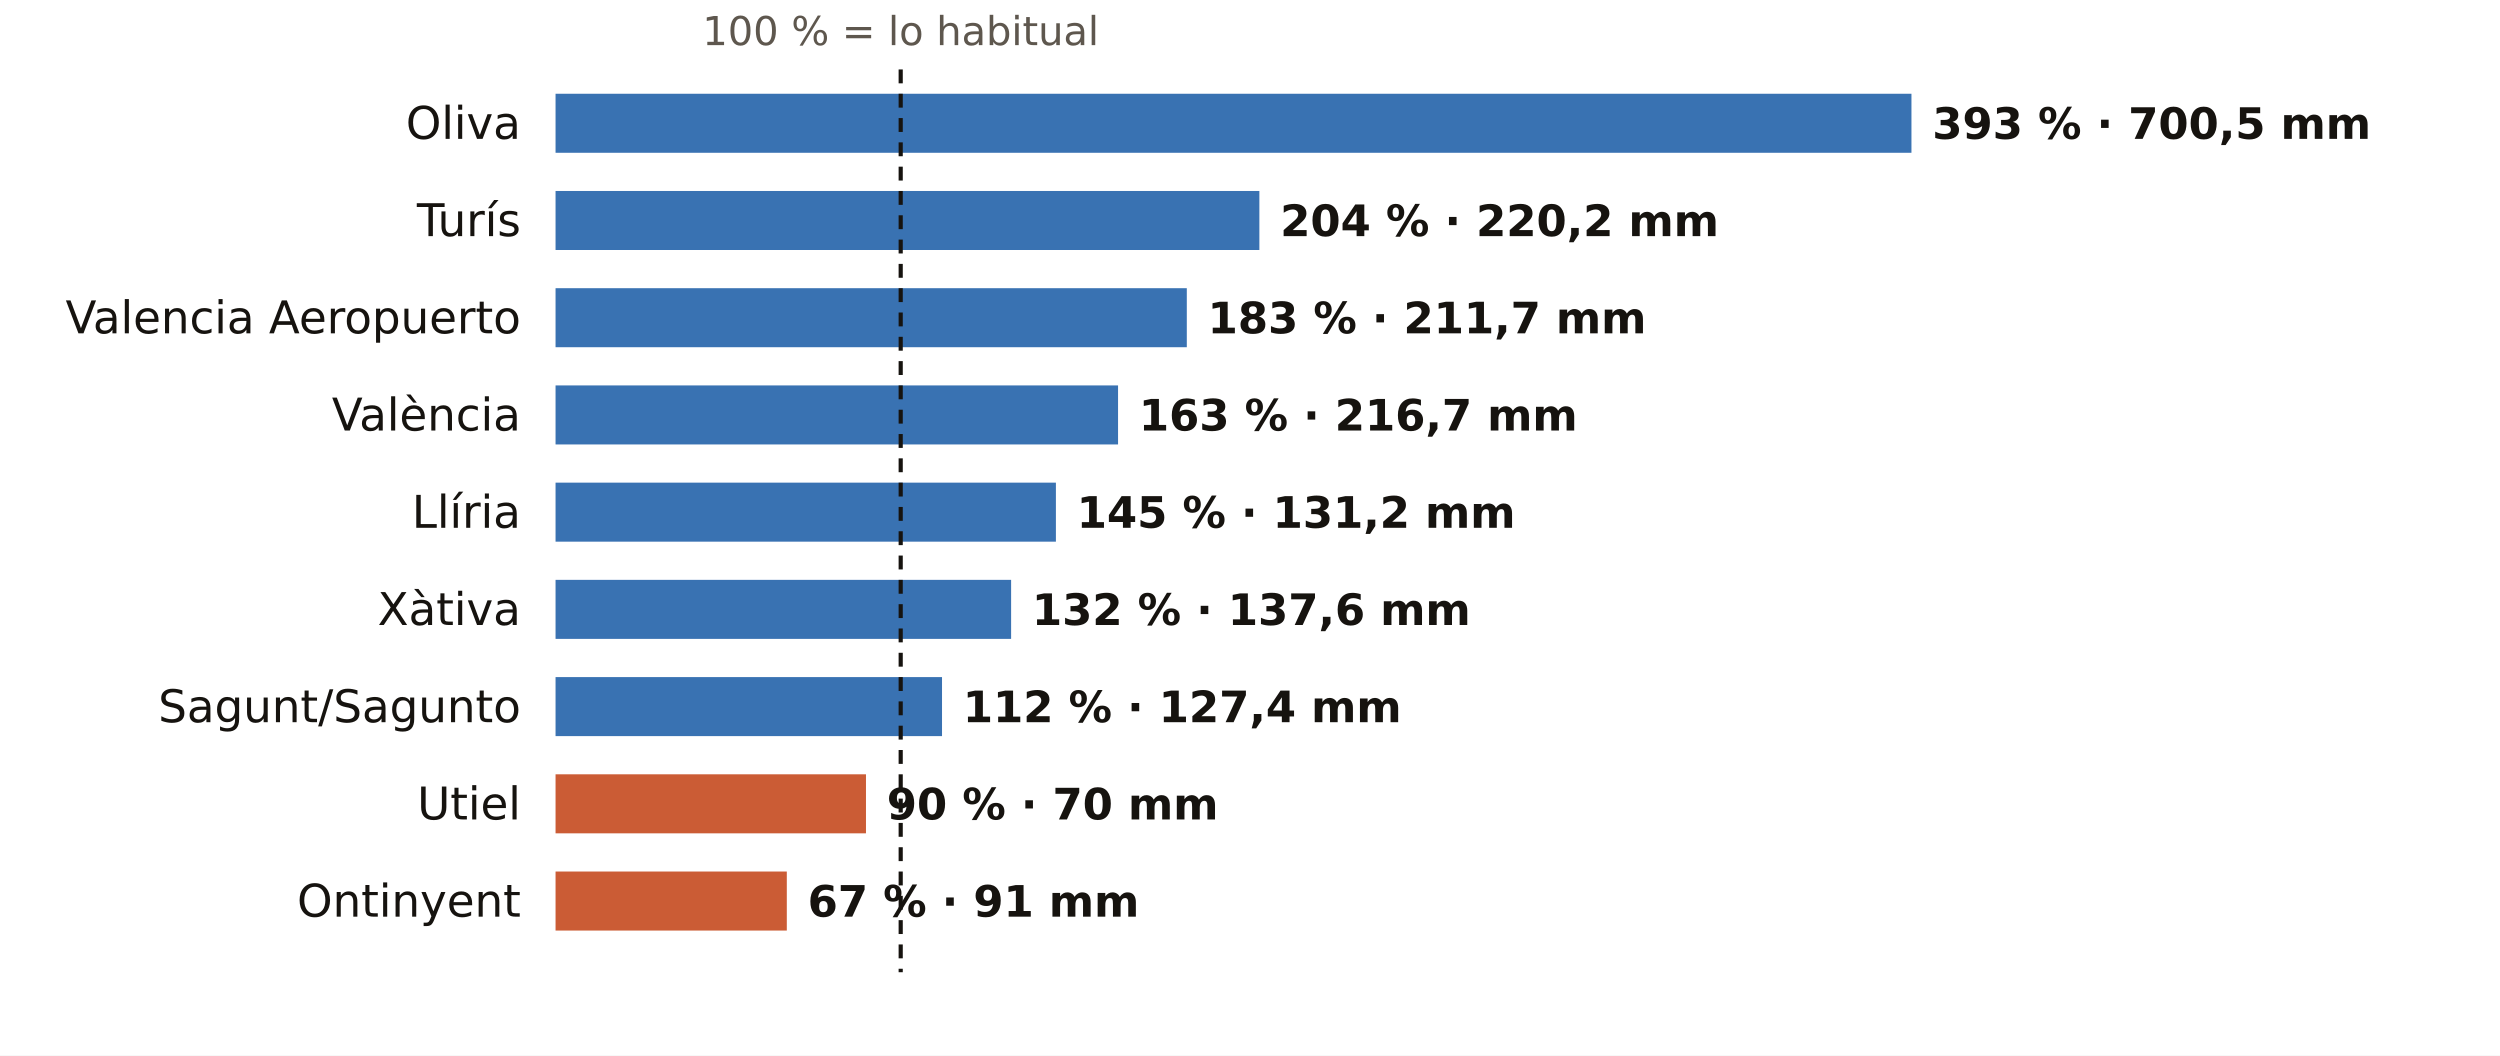
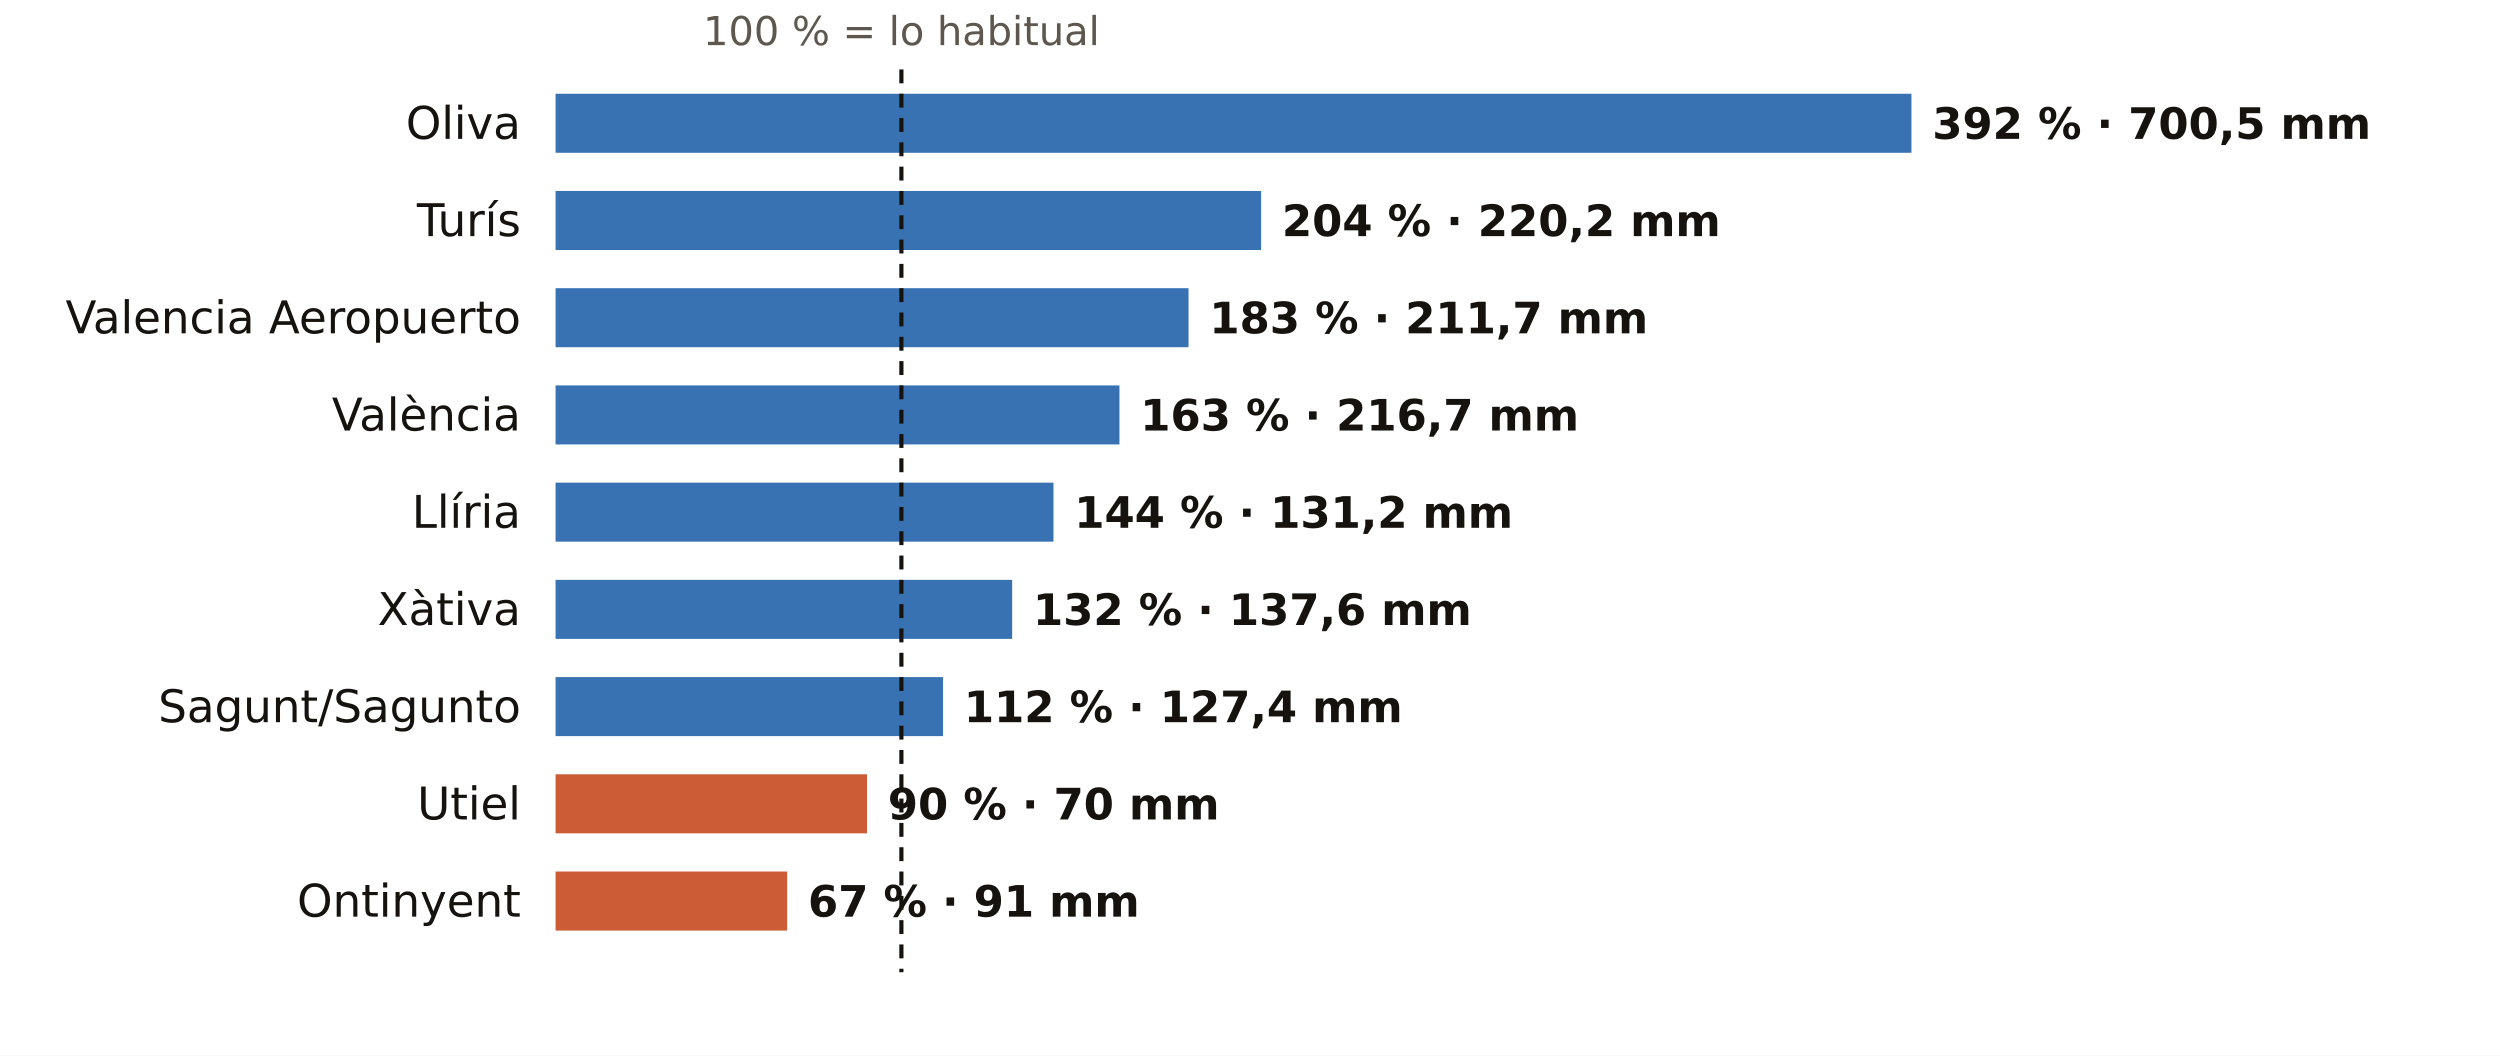
<svg xmlns="http://www.w3.org/2000/svg" viewBox="0 0 720 304" width="720" height="304" role="img" aria-label="El otoño en los pluviómetros de AEMET de Valencia: % de lo habitual">
  <rect width="720" height="304" fill="#FFFFFF" />
-   <text x="259.4" y="13.0" font-size="11.5" fill="#5E574E" text-anchor="middle" font-weight="400" font-family="Public Sans, DejaVu Sans, Arial, sans-serif">100 % = lo habitual</text>
+   <text x="259.6" y="13.0" font-size="11.5" fill="#5E574E" text-anchor="middle" font-weight="400" font-family="Public Sans, DejaVu Sans, Arial, sans-serif">100 % = lo habitual</text>
  <text x="150.0" y="40.0" font-size="13" fill="#16130F" text-anchor="end" font-weight="500" font-family="Public Sans, DejaVu Sans, Arial, sans-serif">Oliva</text>
  <rect x="160" y="27" width="390.5" height="17" fill="#1F5FA8" opacity="0.88" />
-   <text x="556.5" y="40.0" font-size="12.5" fill="#16130F" text-anchor="start" font-weight="600" font-family="Public Sans, DejaVu Sans, Arial, sans-serif">393 % · 700,5 mm</text>
+   <text x="556.5" y="40.0" font-size="12.5" fill="#16130F" text-anchor="start" font-weight="600" font-family="Public Sans, DejaVu Sans, Arial, sans-serif">392 % · 700,5 mm</text>
  <text x="150.0" y="68.0" font-size="13" fill="#16130F" text-anchor="end" font-weight="500" font-family="Public Sans, DejaVu Sans, Arial, sans-serif">Turís</text>
-   <rect x="160" y="55" width="202.7" height="17" fill="#1F5FA8" opacity="0.88" />
-   <text x="368.7" y="68.0" font-size="12.5" fill="#16130F" text-anchor="start" font-weight="600" font-family="Public Sans, DejaVu Sans, Arial, sans-serif">204 % · 220,2 mm</text>
+   <rect x="160" y="55" width="203.2" height="17" fill="#1F5FA8" opacity="0.88" />
+   <text x="369.2" y="68.0" font-size="12.5" fill="#16130F" text-anchor="start" font-weight="600" font-family="Public Sans, DejaVu Sans, Arial, sans-serif">204 % · 220,2 mm</text>
  <text x="150.0" y="96.0" font-size="13" fill="#16130F" text-anchor="end" font-weight="500" font-family="Public Sans, DejaVu Sans, Arial, sans-serif">Valencia Aeropuerto</text>
-   <rect x="160" y="83" width="181.8" height="17" fill="#1F5FA8" opacity="0.88" />
-   <text x="347.8" y="96.0" font-size="12.5" fill="#16130F" text-anchor="start" font-weight="600" font-family="Public Sans, DejaVu Sans, Arial, sans-serif">183 % · 211,7 mm</text>
+   <rect x="160" y="83" width="182.3" height="17" fill="#1F5FA8" opacity="0.88" />
+   <text x="348.3" y="96.0" font-size="12.5" fill="#16130F" text-anchor="start" font-weight="600" font-family="Public Sans, DejaVu Sans, Arial, sans-serif">183 % · 211,7 mm</text>
  <text x="150.0" y="124.0" font-size="13" fill="#16130F" text-anchor="end" font-weight="500" font-family="Public Sans, DejaVu Sans, Arial, sans-serif">València</text>
-   <rect x="160" y="111" width="162.0" height="17" fill="#1F5FA8" opacity="0.88" />
-   <text x="328.0" y="124.0" font-size="12.5" fill="#16130F" text-anchor="start" font-weight="600" font-family="Public Sans, DejaVu Sans, Arial, sans-serif">163 % · 216,7 mm</text>
+   <rect x="160" y="111" width="162.4" height="17" fill="#1F5FA8" opacity="0.88" />
+   <text x="328.4" y="124.0" font-size="12.5" fill="#16130F" text-anchor="start" font-weight="600" font-family="Public Sans, DejaVu Sans, Arial, sans-serif">163 % · 216,7 mm</text>
  <text x="150.0" y="152.0" font-size="13" fill="#16130F" text-anchor="end" font-weight="500" font-family="Public Sans, DejaVu Sans, Arial, sans-serif">Llíria</text>
-   <rect x="160" y="139" width="144.1" height="17" fill="#1F5FA8" opacity="0.88" />
-   <text x="310.1" y="152.0" font-size="12.5" fill="#16130F" text-anchor="start" font-weight="600" font-family="Public Sans, DejaVu Sans, Arial, sans-serif">145 % · 131,2 mm</text>
+   <rect x="160" y="139" width="143.4" height="17" fill="#1F5FA8" opacity="0.88" />
+   <text x="309.4" y="152.0" font-size="12.5" fill="#16130F" text-anchor="start" font-weight="600" font-family="Public Sans, DejaVu Sans, Arial, sans-serif">144 % · 131,2 mm</text>
  <text x="150.0" y="180.0" font-size="13" fill="#16130F" text-anchor="end" font-weight="500" font-family="Public Sans, DejaVu Sans, Arial, sans-serif">Xàtiva</text>
-   <rect x="160" y="167" width="131.2" height="17" fill="#1F5FA8" opacity="0.88" />
-   <text x="297.2" y="180.0" font-size="12.5" fill="#16130F" text-anchor="start" font-weight="600" font-family="Public Sans, DejaVu Sans, Arial, sans-serif">132 % · 137,6 mm</text>
+   <rect x="160" y="167" width="131.5" height="17" fill="#1F5FA8" opacity="0.88" />
+   <text x="297.5" y="180.0" font-size="12.5" fill="#16130F" text-anchor="start" font-weight="600" font-family="Public Sans, DejaVu Sans, Arial, sans-serif">132 % · 137,6 mm</text>
  <text x="150.0" y="208.0" font-size="13" fill="#16130F" text-anchor="end" font-weight="500" font-family="Public Sans, DejaVu Sans, Arial, sans-serif">Sagunt/Sagunto</text>
-   <rect x="160" y="195" width="111.3" height="17" fill="#1F5FA8" opacity="0.88" />
-   <text x="277.3" y="208.0" font-size="12.5" fill="#16130F" text-anchor="start" font-weight="600" font-family="Public Sans, DejaVu Sans, Arial, sans-serif">112 % · 127,4 mm</text>
+   <rect x="160" y="195" width="111.6" height="17" fill="#1F5FA8" opacity="0.88" />
+   <text x="277.6" y="208.0" font-size="12.5" fill="#16130F" text-anchor="start" font-weight="600" font-family="Public Sans, DejaVu Sans, Arial, sans-serif">112 % · 127,4 mm</text>
  <text x="150.0" y="236.0" font-size="13" fill="#16130F" text-anchor="end" font-weight="500" font-family="Public Sans, DejaVu Sans, Arial, sans-serif">Utiel</text>
-   <rect x="160" y="223" width="89.4" height="17" fill="#C4461A" opacity="0.88" />
-   <text x="255.4" y="236.0" font-size="12.5" fill="#16130F" text-anchor="start" font-weight="600" font-family="Public Sans, DejaVu Sans, Arial, sans-serif">90 % · 70 mm</text>
+   <rect x="160" y="223" width="89.7" height="17" fill="#C4461A" opacity="0.88" />
+   <text x="255.7" y="236.0" font-size="12.5" fill="#16130F" text-anchor="start" font-weight="600" font-family="Public Sans, DejaVu Sans, Arial, sans-serif">90 % · 70 mm</text>
  <text x="150.0" y="264.0" font-size="13" fill="#16130F" text-anchor="end" font-weight="500" font-family="Public Sans, DejaVu Sans, Arial, sans-serif">Ontinyent</text>
-   <rect x="160" y="251" width="66.6" height="17" fill="#C4461A" opacity="0.88" />
-   <text x="232.6" y="264.0" font-size="12.5" fill="#16130F" text-anchor="start" font-weight="600" font-family="Public Sans, DejaVu Sans, Arial, sans-serif">67 % · 91 mm</text>
-   <line x1="259.4" x2="259.4" y1="20" y2="280" stroke="#16130F" stroke-width="1.2" stroke-dasharray="4 3" />
+   <rect x="160" y="251" width="66.7" height="17" fill="#C4461A" opacity="0.88" />
+   <text x="232.7" y="264.0" font-size="12.5" fill="#16130F" text-anchor="start" font-weight="600" font-family="Public Sans, DejaVu Sans, Arial, sans-serif">67 % · 91 mm</text>
+   <line x1="259.6" x2="259.6" y1="20" y2="280" stroke="#16130F" stroke-width="1.2" stroke-dasharray="4 3" />
</svg>
